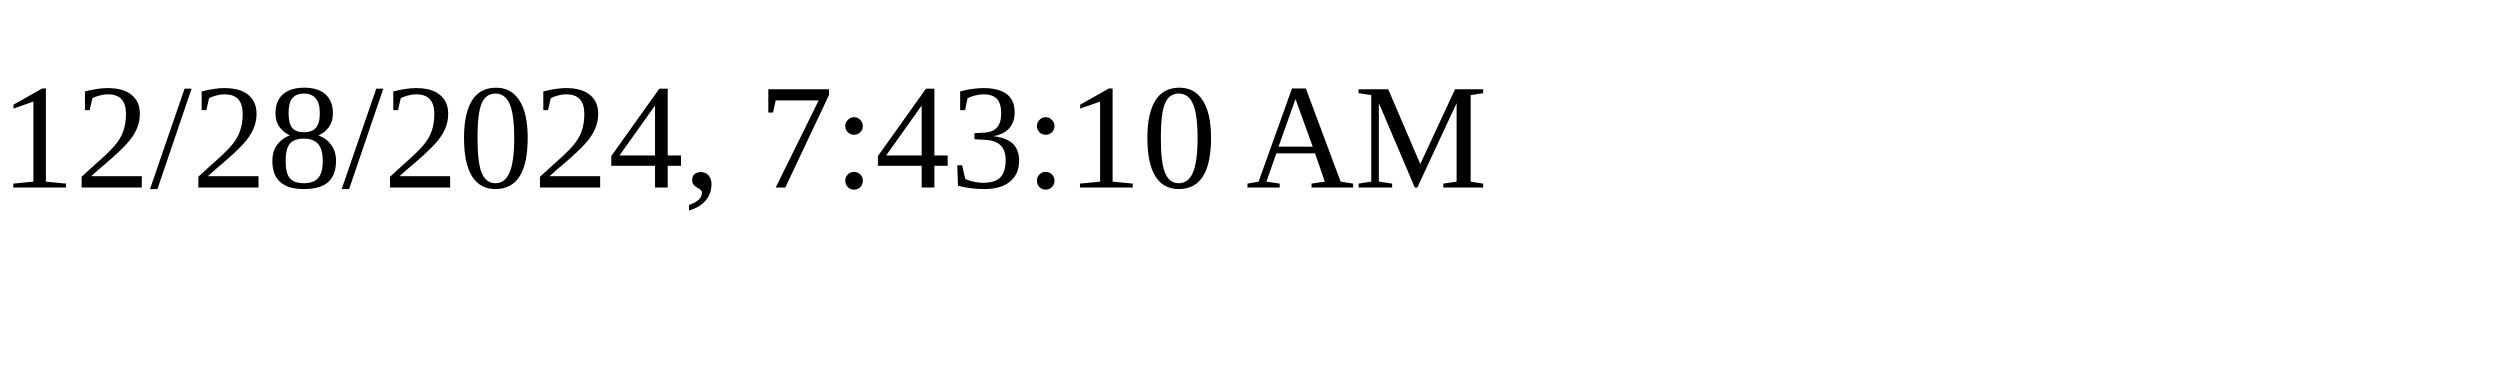
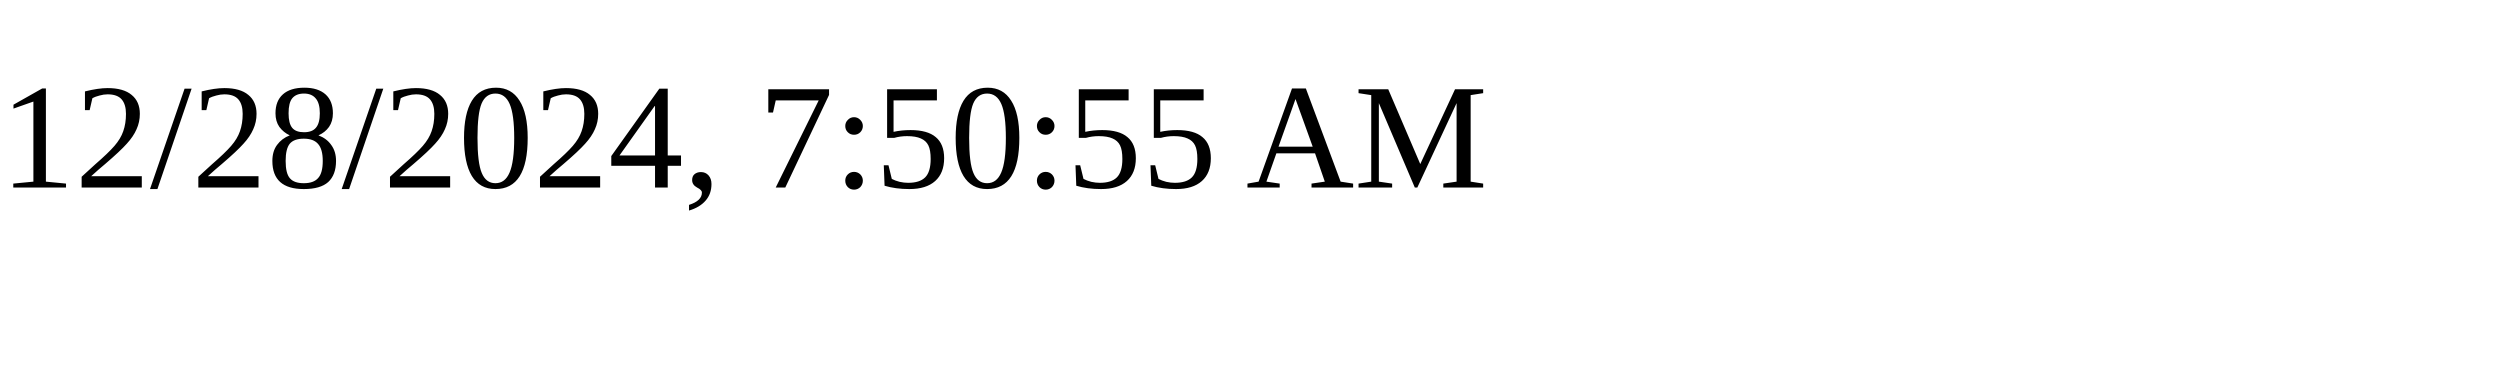
<svg xmlns="http://www.w3.org/2000/svg" height="30" width="200">
-   <text x="0" y="15">12/28/2024, 7:43:10 AM</text>
+   <text x="0" y="15">12/28/2024, 7:50:55 AM</text>
</svg>
